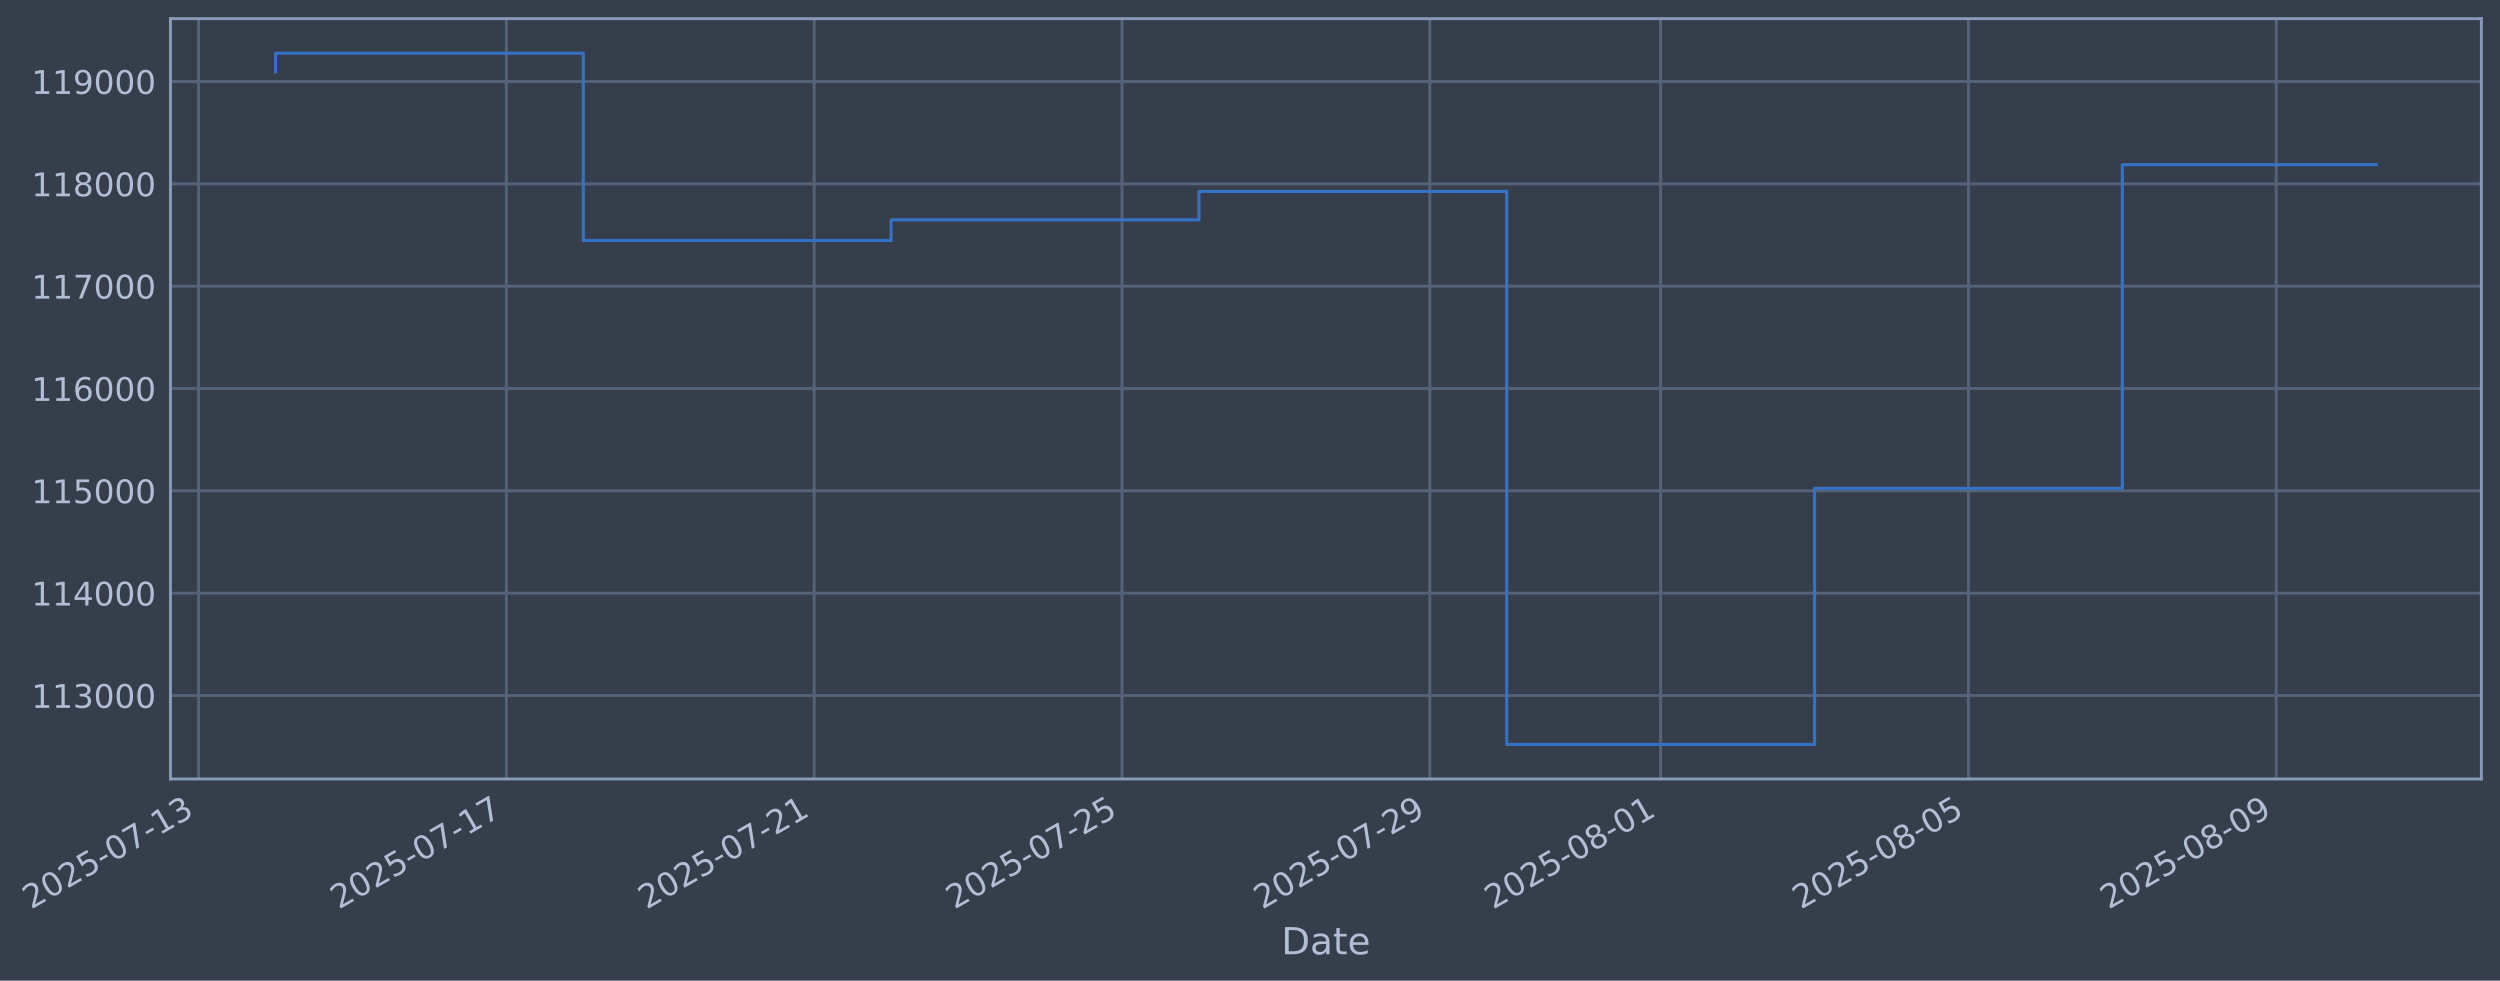
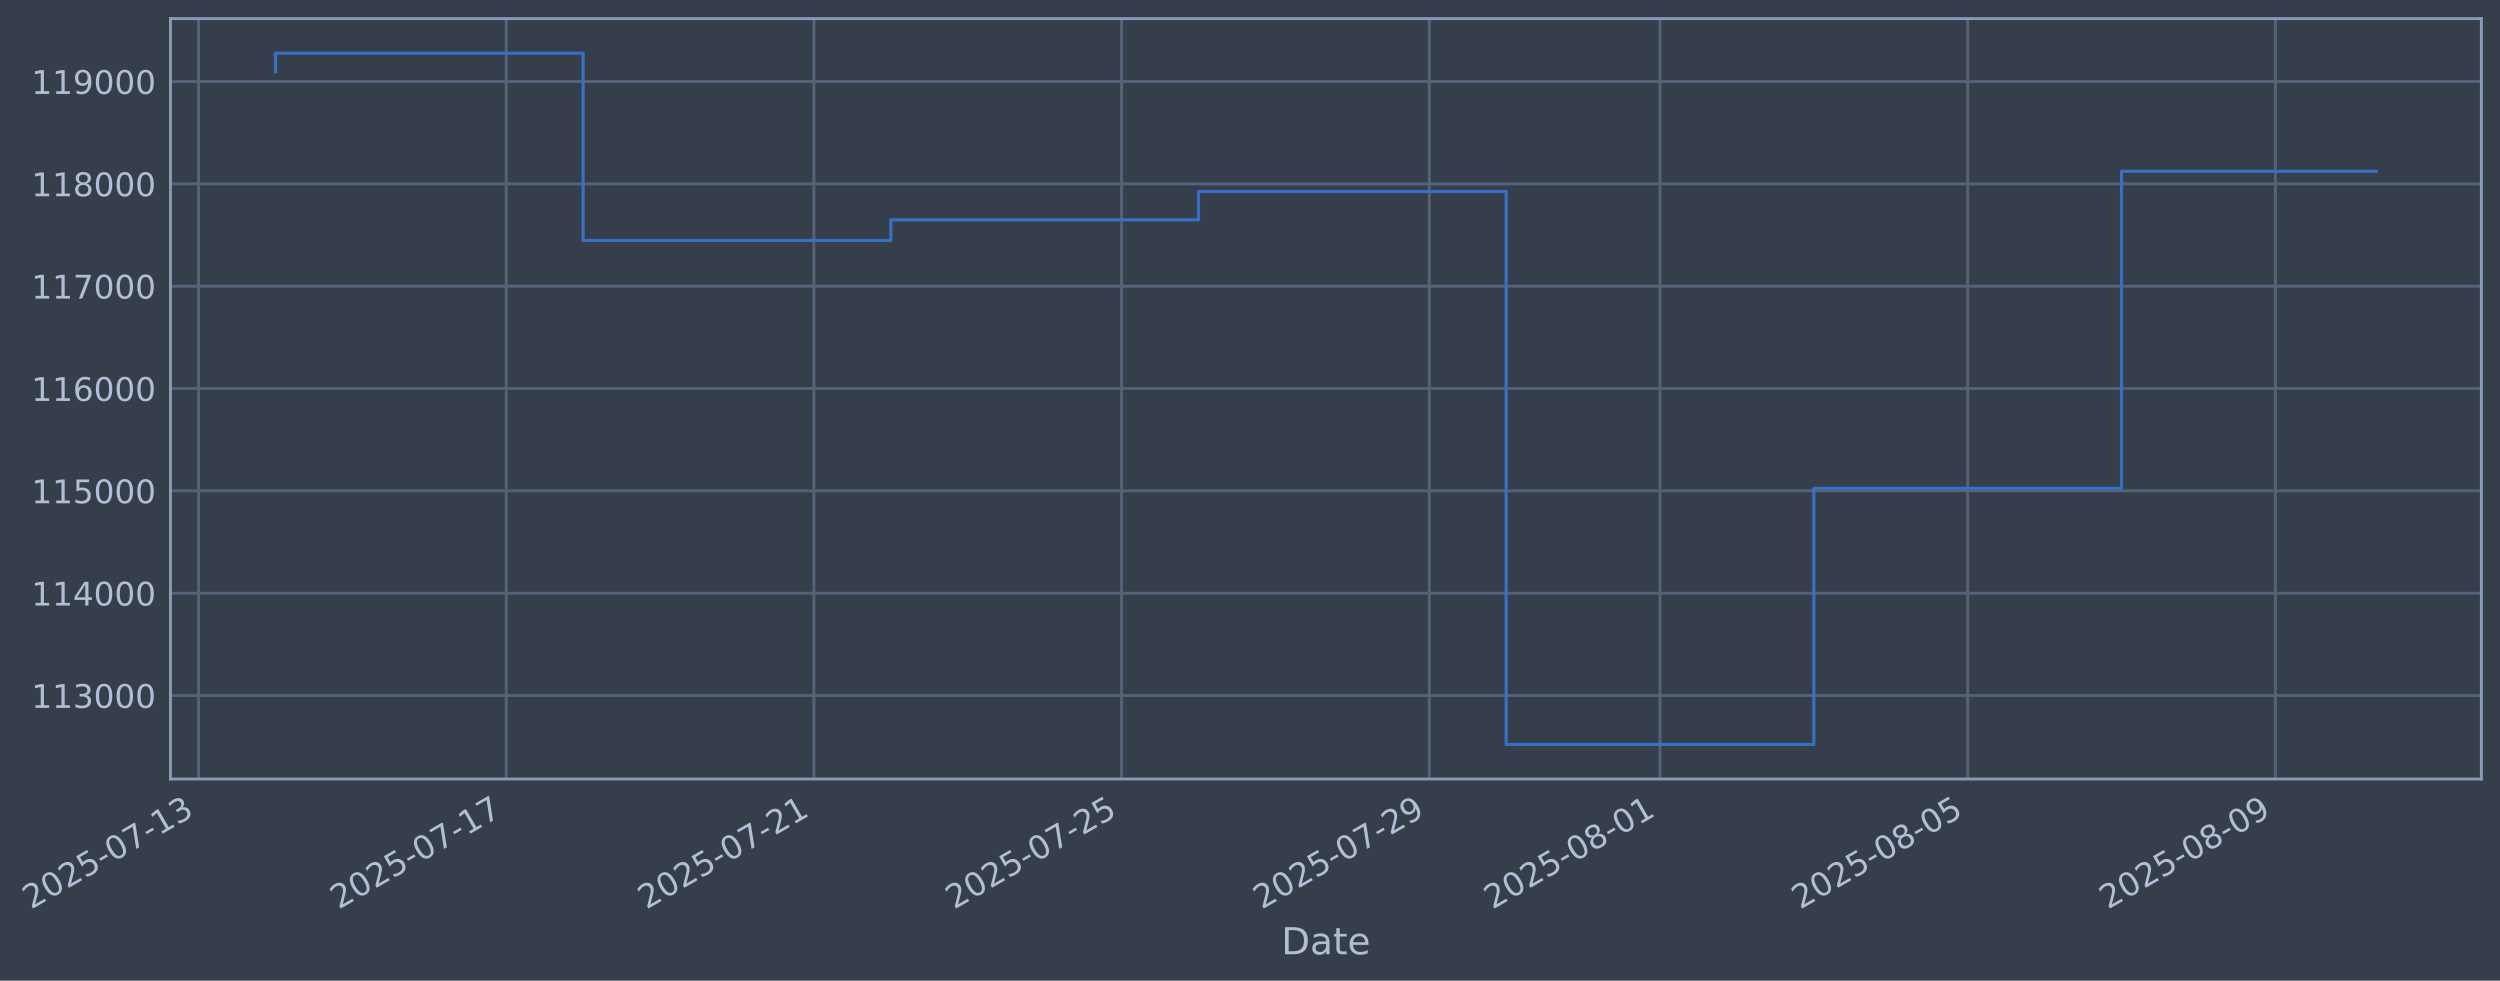
- <svg xmlns="http://www.w3.org/2000/svg" xmlns:xlink="http://www.w3.org/1999/xlink" width="965.86pt" height="378.87pt" viewBox="0 0 965.86 378.87" version="1.1">
+ <svg xmlns="http://www.w3.org/2000/svg" xmlns:xlink="http://www.w3.org/1999/xlink" width="965.848pt" height="378.87pt" viewBox="0 0 965.848 378.87" version="1.1">
  <defs>
    <style type="text/css">*{stroke-linejoin: round; stroke-linecap: butt}</style>
  </defs>
  <g id="figure_1">
    <g id="patch_1">
-       <path d="M 0 378.87  L 965.86 378.87  L 965.86 0  L 0 0  z " style="fill: #373e4b" />
+       <path d="M 0 378.87  L 965.848 378.87  L 965.848 0  L 0 0  z " style="fill: #373e4b" />
    </g>
    <g id="axes_1">
      <g id="patch_2">
-         <path d="M 65.86 300.96  L 958.66 300.96  L 958.66 7.2  L 65.86 7.2  z " style="fill: #373e4b" />
+         <path d="M 65.848 300.96  L 958.648 300.96  L 958.648 7.2  L 65.848 7.2  z " style="fill: #373e4b" />
      </g>
      <g id="matplotlib.axis_1">
        <g id="xtick_1">
          <g id="line2d_1">
-             <path d="M 76.713 300.96  L 76.713 7.2  " clip-path="url(#pcfb2d35279)" style="fill: none; stroke: #546379; stroke-width: 1.12; stroke-linecap: square" />
+             <path d="M 76.713 300.96  L 76.713 7.2  " clip-path="url(#pbd24db9687)" style="fill: none; stroke: #546379; stroke-width: 1.12; stroke-linecap: square" />
          </g>
          <g id="line2d_2" />
          <g id="text_1">
            <g style="fill: #b1bed6" transform="translate(11.98702 351.4642) rotate(-30) scale(0.126 -0.126)">
              <defs>
                <path id="DejaVuSans-32" d="M 1228 531  L 3431 531  L 3431 0  L 469 0  L 469 531  Q 828 903 1448 1529  Q 2069 2156 2228 2338  Q 2531 2678 2651 2914  Q 2772 3150 2772 3378  Q 2772 3750 2511 3984  Q 2250 4219 1831 4219  Q 1534 4219 1204 4116  Q 875 4013 500 3803  L 500 4441  Q 881 4594 1212 4672  Q 1544 4750 1819 4750  Q 2544 4750 2975 4387  Q 3406 4025 3406 3419  Q 3406 3131 3298 2873  Q 3191 2616 2906 2266  Q 2828 2175 2409 1742  Q 1991 1309 1228 531  z " transform="scale(0.015625)" />
                <path id="DejaVuSans-30" d="M 2034 4250  Q 1547 4250 1301 3770  Q 1056 3291 1056 2328  Q 1056 1369 1301 889  Q 1547 409 2034 409  Q 2525 409 2770 889  Q 3016 1369 3016 2328  Q 3016 3291 2770 3770  Q 2525 4250 2034 4250  z M 2034 4750  Q 2819 4750 3233 4129  Q 3647 3509 3647 2328  Q 3647 1150 3233 529  Q 2819 -91 2034 -91  Q 1250 -91 836 529  Q 422 1150 422 2328  Q 422 3509 836 4129  Q 1250 4750 2034 4750  z " transform="scale(0.015625)" />
                <path id="DejaVuSans-35" d="M 691 4666  L 3169 4666  L 3169 4134  L 1269 4134  L 1269 2991  Q 1406 3038 1543 3061  Q 1681 3084 1819 3084  Q 2600 3084 3056 2656  Q 3513 2228 3513 1497  Q 3513 744 3044 326  Q 2575 -91 1722 -91  Q 1428 -91 1123 -41  Q 819 9 494 109  L 494 744  Q 775 591 1075 516  Q 1375 441 1709 441  Q 2250 441 2565 725  Q 2881 1009 2881 1497  Q 2881 1984 2565 2268  Q 2250 2553 1709 2553  Q 1456 2553 1204 2497  Q 953 2441 691 2322  L 691 4666  z " transform="scale(0.015625)" />
                <path id="DejaVuSans-2d" d="M 313 2009  L 1997 2009  L 1997 1497  L 313 1497  L 313 2009  z " transform="scale(0.015625)" />
                <path id="DejaVuSans-37" d="M 525 4666  L 3525 4666  L 3525 4397  L 1831 0  L 1172 0  L 2766 4134  L 525 4134  L 525 4666  z " transform="scale(0.015625)" />
                <path id="DejaVuSans-31" d="M 794 531  L 1825 531  L 1825 4091  L 703 3866  L 703 4441  L 1819 4666  L 2450 4666  L 2450 531  L 3481 531  L 3481 0  L 794 0  L 794 531  z " transform="scale(0.015625)" />
                <path id="DejaVuSans-33" d="M 2597 2516  Q 3050 2419 3304 2112  Q 3559 1806 3559 1356  Q 3559 666 3084 287  Q 2609 -91 1734 -91  Q 1441 -91 1130 -33  Q 819 25 488 141  L 488 750  Q 750 597 1062 519  Q 1375 441 1716 441  Q 2309 441 2620 675  Q 2931 909 2931 1356  Q 2931 1769 2642 2001  Q 2353 2234 1838 2234  L 1294 2234  L 1294 2753  L 1863 2753  Q 2328 2753 2575 2939  Q 2822 3125 2822 3475  Q 2822 3834 2567 4026  Q 2313 4219 1838 4219  Q 1578 4219 1281 4162  Q 984 4106 628 3988  L 628 4550  Q 988 4650 1302 4700  Q 1616 4750 1894 4750  Q 2613 4750 3031 4423  Q 3450 4097 3450 3541  Q 3450 3153 3228 2886  Q 3006 2619 2597 2516  z " transform="scale(0.015625)" />
              </defs>
              <use xlink:href="#DejaVuSans-32" />
              <use xlink:href="#DejaVuSans-30" transform="translate(63.62305 0)" />
              <use xlink:href="#DejaVuSans-32" transform="translate(127.2461 0)" />
              <use xlink:href="#DejaVuSans-35" transform="translate(190.8691 0)" />
              <use xlink:href="#DejaVuSans-2d" transform="translate(254.4922 0)" />
              <use xlink:href="#DejaVuSans-30" transform="translate(290.5762 0)" />
              <use xlink:href="#DejaVuSans-37" transform="translate(354.1992 0)" />
              <use xlink:href="#DejaVuSans-2d" transform="translate(417.8223 0)" />
              <use xlink:href="#DejaVuSans-31" transform="translate(453.9062 0)" />
              <use xlink:href="#DejaVuSans-33" transform="translate(517.5293 0)" />
            </g>
          </g>
        </g>
        <g id="xtick_2">
          <g id="line2d_3">
-             <path d="M 195.631 300.96  L 195.631 7.2  " clip-path="url(#pcfb2d35279)" style="fill: none; stroke: #546379; stroke-width: 1.12; stroke-linecap: square" />
+             <path d="M 195.58 300.96  L 195.58 7.2  " clip-path="url(#pbd24db9687)" style="fill: none; stroke: #546379; stroke-width: 1.12; stroke-linecap: square" />
          </g>
          <g id="line2d_4" />
          <g id="text_2">
-             <g style="fill: #b1bed6" transform="translate(130.9054 351.4642) rotate(-30) scale(0.126 -0.126)">
+             <g style="fill: #b1bed6" transform="translate(130.8542 351.4642) rotate(-30) scale(0.126 -0.126)">
              <use xlink:href="#DejaVuSans-32" />
              <use xlink:href="#DejaVuSans-30" transform="translate(63.62305 0)" />
              <use xlink:href="#DejaVuSans-32" transform="translate(127.2461 0)" />
              <use xlink:href="#DejaVuSans-35" transform="translate(190.8691 0)" />
              <use xlink:href="#DejaVuSans-2d" transform="translate(254.4922 0)" />
              <use xlink:href="#DejaVuSans-30" transform="translate(290.5762 0)" />
              <use xlink:href="#DejaVuSans-37" transform="translate(354.1992 0)" />
              <use xlink:href="#DejaVuSans-2d" transform="translate(417.8223 0)" />
              <use xlink:href="#DejaVuSans-31" transform="translate(453.9062 0)" />
              <use xlink:href="#DejaVuSans-37" transform="translate(517.5293 0)" />
            </g>
          </g>
        </g>
        <g id="xtick_3">
          <g id="line2d_5">
-             <path d="M 314.549 300.96  L 314.549 7.2  " clip-path="url(#pcfb2d35279)" style="fill: none; stroke: #546379; stroke-width: 1.12; stroke-linecap: square" />
+             <path d="M 314.447 300.96  L 314.447 7.2  " clip-path="url(#pbd24db9687)" style="fill: none; stroke: #546379; stroke-width: 1.12; stroke-linecap: square" />
          </g>
          <g id="line2d_6" />
          <g id="text_3">
-             <g style="fill: #b1bed6" transform="translate(249.8238 351.4642) rotate(-30) scale(0.126 -0.126)">
+             <g style="fill: #b1bed6" transform="translate(249.7214 351.4642) rotate(-30) scale(0.126 -0.126)">
              <use xlink:href="#DejaVuSans-32" />
              <use xlink:href="#DejaVuSans-30" transform="translate(63.62305 0)" />
              <use xlink:href="#DejaVuSans-32" transform="translate(127.2461 0)" />
              <use xlink:href="#DejaVuSans-35" transform="translate(190.8691 0)" />
              <use xlink:href="#DejaVuSans-2d" transform="translate(254.4922 0)" />
              <use xlink:href="#DejaVuSans-30" transform="translate(290.5762 0)" />
              <use xlink:href="#DejaVuSans-37" transform="translate(354.1992 0)" />
              <use xlink:href="#DejaVuSans-2d" transform="translate(417.8223 0)" />
              <use xlink:href="#DejaVuSans-32" transform="translate(453.9062 0)" />
              <use xlink:href="#DejaVuSans-31" transform="translate(517.5293 0)" />
            </g>
          </g>
        </g>
        <g id="xtick_4">
          <g id="line2d_7">
-             <path d="M 433.468 300.96  L 433.468 7.2  " clip-path="url(#pcfb2d35279)" style="fill: none; stroke: #546379; stroke-width: 1.12; stroke-linecap: square" />
+             <path d="M 433.314 300.96  L 433.314 7.2  " clip-path="url(#pbd24db9687)" style="fill: none; stroke: #546379; stroke-width: 1.12; stroke-linecap: square" />
          </g>
          <g id="line2d_8" />
          <g id="text_4">
-             <g style="fill: #b1bed6" transform="translate(368.7422 351.4642) rotate(-30) scale(0.126 -0.126)">
+             <g style="fill: #b1bed6" transform="translate(368.5885 351.4642) rotate(-30) scale(0.126 -0.126)">
              <use xlink:href="#DejaVuSans-32" />
              <use xlink:href="#DejaVuSans-30" transform="translate(63.62305 0)" />
              <use xlink:href="#DejaVuSans-32" transform="translate(127.2461 0)" />
              <use xlink:href="#DejaVuSans-35" transform="translate(190.8691 0)" />
              <use xlink:href="#DejaVuSans-2d" transform="translate(254.4922 0)" />
              <use xlink:href="#DejaVuSans-30" transform="translate(290.5762 0)" />
              <use xlink:href="#DejaVuSans-37" transform="translate(354.1992 0)" />
              <use xlink:href="#DejaVuSans-2d" transform="translate(417.8223 0)" />
              <use xlink:href="#DejaVuSans-32" transform="translate(453.9062 0)" />
              <use xlink:href="#DejaVuSans-35" transform="translate(517.5293 0)" />
            </g>
          </g>
        </g>
        <g id="xtick_5">
          <g id="line2d_9">
-             <path d="M 552.386 300.96  L 552.386 7.2  " clip-path="url(#pcfb2d35279)" style="fill: none; stroke: #546379; stroke-width: 1.12; stroke-linecap: square" />
+             <path d="M 552.181 300.96  L 552.181 7.2  " clip-path="url(#pbd24db9687)" style="fill: none; stroke: #546379; stroke-width: 1.12; stroke-linecap: square" />
          </g>
          <g id="line2d_10" />
          <g id="text_5">
-             <g style="fill: #b1bed6" transform="translate(487.6607 351.4642) rotate(-30) scale(0.126 -0.126)">
+             <g style="fill: #b1bed6" transform="translate(487.4557 351.4642) rotate(-30) scale(0.126 -0.126)">
              <defs>
                <path id="DejaVuSans-39" d="M 703 97  L 703 672  Q 941 559 1184 500  Q 1428 441 1663 441  Q 2288 441 2617 861  Q 2947 1281 2994 2138  Q 2813 1869 2534 1725  Q 2256 1581 1919 1581  Q 1219 1581 811 2004  Q 403 2428 403 3163  Q 403 3881 828 4315  Q 1253 4750 1959 4750  Q 2769 4750 3195 4129  Q 3622 3509 3622 2328  Q 3622 1225 3098 567  Q 2575 -91 1691 -91  Q 1453 -91 1209 -44  Q 966 3 703 97  z M 1959 2075  Q 2384 2075 2632 2365  Q 2881 2656 2881 3163  Q 2881 3666 2632 3958  Q 2384 4250 1959 4250  Q 1534 4250 1286 3958  Q 1038 3666 1038 3163  Q 1038 2656 1286 2365  Q 1534 2075 1959 2075  z " transform="scale(0.015625)" />
              </defs>
              <use xlink:href="#DejaVuSans-32" />
              <use xlink:href="#DejaVuSans-30" transform="translate(63.62305 0)" />
              <use xlink:href="#DejaVuSans-32" transform="translate(127.2461 0)" />
              <use xlink:href="#DejaVuSans-35" transform="translate(190.8691 0)" />
              <use xlink:href="#DejaVuSans-2d" transform="translate(254.4922 0)" />
              <use xlink:href="#DejaVuSans-30" transform="translate(290.5762 0)" />
              <use xlink:href="#DejaVuSans-37" transform="translate(354.1992 0)" />
              <use xlink:href="#DejaVuSans-2d" transform="translate(417.8223 0)" />
              <use xlink:href="#DejaVuSans-32" transform="translate(453.9062 0)" />
              <use xlink:href="#DejaVuSans-39" transform="translate(517.5293 0)" />
            </g>
          </g>
        </g>
        <g id="xtick_6">
          <g id="line2d_11">
-             <path d="M 641.575 300.96  L 641.575 7.2  " clip-path="url(#pcfb2d35279)" style="fill: none; stroke: #546379; stroke-width: 1.12; stroke-linecap: square" />
+             <path d="M 641.332 300.96  L 641.332 7.2  " clip-path="url(#pbd24db9687)" style="fill: none; stroke: #546379; stroke-width: 1.12; stroke-linecap: square" />
          </g>
          <g id="line2d_12" />
          <g id="text_6">
-             <g style="fill: #b1bed6" transform="translate(576.8495 351.4642) rotate(-30) scale(0.126 -0.126)">
+             <g style="fill: #b1bed6" transform="translate(576.6061 351.4642) rotate(-30) scale(0.126 -0.126)">
              <defs>
                <path id="DejaVuSans-38" d="M 2034 2216  Q 1584 2216 1326 1975  Q 1069 1734 1069 1313  Q 1069 891 1326 650  Q 1584 409 2034 409  Q 2484 409 2743 651  Q 3003 894 3003 1313  Q 3003 1734 2745 1975  Q 2488 2216 2034 2216  z M 1403 2484  Q 997 2584 770 2862  Q 544 3141 544 3541  Q 544 4100 942 4425  Q 1341 4750 2034 4750  Q 2731 4750 3128 4425  Q 3525 4100 3525 3541  Q 3525 3141 3298 2862  Q 3072 2584 2669 2484  Q 3125 2378 3379 2068  Q 3634 1759 3634 1313  Q 3634 634 3220 271  Q 2806 -91 2034 -91  Q 1263 -91 848 271  Q 434 634 434 1313  Q 434 1759 690 2068  Q 947 2378 1403 2484  z M 1172 3481  Q 1172 3119 1398 2916  Q 1625 2713 2034 2713  Q 2441 2713 2670 2916  Q 2900 3119 2900 3481  Q 2900 3844 2670 4047  Q 2441 4250 2034 4250  Q 1625 4250 1398 4047  Q 1172 3844 1172 3481  z " transform="scale(0.015625)" />
              </defs>
              <use xlink:href="#DejaVuSans-32" />
              <use xlink:href="#DejaVuSans-30" transform="translate(63.62305 0)" />
              <use xlink:href="#DejaVuSans-32" transform="translate(127.2461 0)" />
              <use xlink:href="#DejaVuSans-35" transform="translate(190.8691 0)" />
              <use xlink:href="#DejaVuSans-2d" transform="translate(254.4922 0)" />
              <use xlink:href="#DejaVuSans-30" transform="translate(290.5762 0)" />
              <use xlink:href="#DejaVuSans-38" transform="translate(354.1992 0)" />
              <use xlink:href="#DejaVuSans-2d" transform="translate(417.8223 0)" />
              <use xlink:href="#DejaVuSans-30" transform="translate(453.9062 0)" />
              <use xlink:href="#DejaVuSans-31" transform="translate(517.5293 0)" />
            </g>
          </g>
        </g>
        <g id="xtick_7">
          <g id="line2d_13">
-             <path d="M 760.493 300.96  L 760.493 7.2  " clip-path="url(#pcfb2d35279)" style="fill: none; stroke: #546379; stroke-width: 1.12; stroke-linecap: square" />
+             <path d="M 760.199 300.96  L 760.199 7.2  " clip-path="url(#pbd24db9687)" style="fill: none; stroke: #546379; stroke-width: 1.12; stroke-linecap: square" />
          </g>
          <g id="line2d_14" />
          <g id="text_7">
-             <g style="fill: #b1bed6" transform="translate(695.7679 351.4642) rotate(-30) scale(0.126 -0.126)">
+             <g style="fill: #b1bed6" transform="translate(695.4733 351.4642) rotate(-30) scale(0.126 -0.126)">
              <use xlink:href="#DejaVuSans-32" />
              <use xlink:href="#DejaVuSans-30" transform="translate(63.62305 0)" />
              <use xlink:href="#DejaVuSans-32" transform="translate(127.2461 0)" />
              <use xlink:href="#DejaVuSans-35" transform="translate(190.8691 0)" />
              <use xlink:href="#DejaVuSans-2d" transform="translate(254.4922 0)" />
              <use xlink:href="#DejaVuSans-30" transform="translate(290.5762 0)" />
              <use xlink:href="#DejaVuSans-38" transform="translate(354.1992 0)" />
              <use xlink:href="#DejaVuSans-2d" transform="translate(417.8223 0)" />
              <use xlink:href="#DejaVuSans-30" transform="translate(453.9062 0)" />
              <use xlink:href="#DejaVuSans-35" transform="translate(517.5293 0)" />
            </g>
          </g>
        </g>
        <g id="xtick_8">
          <g id="line2d_15">
-             <path d="M 879.412 300.96  L 879.412 7.2  " clip-path="url(#pcfb2d35279)" style="fill: none; stroke: #546379; stroke-width: 1.12; stroke-linecap: square" />
+             <path d="M 879.066 300.96  L 879.066 7.2  " clip-path="url(#pbd24db9687)" style="fill: none; stroke: #546379; stroke-width: 1.12; stroke-linecap: square" />
          </g>
          <g id="line2d_16" />
          <g id="text_8">
-             <g style="fill: #b1bed6" transform="translate(814.6863 351.4642) rotate(-30) scale(0.126 -0.126)">
+             <g style="fill: #b1bed6" transform="translate(814.3405 351.4642) rotate(-30) scale(0.126 -0.126)">
              <use xlink:href="#DejaVuSans-32" />
              <use xlink:href="#DejaVuSans-30" transform="translate(63.62305 0)" />
              <use xlink:href="#DejaVuSans-32" transform="translate(127.2461 0)" />
              <use xlink:href="#DejaVuSans-35" transform="translate(190.8691 0)" />
              <use xlink:href="#DejaVuSans-2d" transform="translate(254.4922 0)" />
              <use xlink:href="#DejaVuSans-30" transform="translate(290.5762 0)" />
              <use xlink:href="#DejaVuSans-38" transform="translate(354.1992 0)" />
              <use xlink:href="#DejaVuSans-2d" transform="translate(417.8223 0)" />
              <use xlink:href="#DejaVuSans-30" transform="translate(453.9062 0)" />
              <use xlink:href="#DejaVuSans-39" transform="translate(517.5293 0)" />
            </g>
          </g>
        </g>
        <g id="text_9">
-           <g style="fill: #b1bed6" transform="translate(495.0512 368.6753) scale(0.144 -0.144)">
+           <g style="fill: #b1bed6" transform="translate(495.0384 368.6753) scale(0.144 -0.144)">
            <defs>
              <path id="DejaVuSans-44" d="M 1259 4147  L 1259 519  L 2022 519  Q 2988 519 3436 956  Q 3884 1394 3884 2338  Q 3884 3275 3436 3711  Q 2988 4147 2022 4147  L 1259 4147  z M 628 4666  L 1925 4666  Q 3281 4666 3915 4102  Q 4550 3538 4550 2338  Q 4550 1131 3912 565  Q 3275 0 1925 0  L 628 0  L 628 4666  z " transform="scale(0.015625)" />
              <path id="DejaVuSans-61" d="M 2194 1759  Q 1497 1759 1228 1600  Q 959 1441 959 1056  Q 959 750 1161 570  Q 1363 391 1709 391  Q 2188 391 2477 730  Q 2766 1069 2766 1631  L 2766 1759  L 2194 1759  z M 3341 1997  L 3341 0  L 2766 0  L 2766 531  Q 2569 213 2275 61  Q 1981 -91 1556 -91  Q 1019 -91 701 211  Q 384 513 384 1019  Q 384 1609 779 1909  Q 1175 2209 1959 2209  L 2766 2209  L 2766 2266  Q 2766 2663 2505 2880  Q 2244 3097 1772 3097  Q 1472 3097 1187 3025  Q 903 2953 641 2809  L 641 3341  Q 956 3463 1253 3523  Q 1550 3584 1831 3584  Q 2591 3584 2966 3190  Q 3341 2797 3341 1997  z " transform="scale(0.015625)" />
              <path id="DejaVuSans-74" d="M 1172 4494  L 1172 3500  L 2356 3500  L 2356 3053  L 1172 3053  L 1172 1153  Q 1172 725 1289 603  Q 1406 481 1766 481  L 2356 481  L 2356 0  L 1766 0  Q 1100 0 847 248  Q 594 497 594 1153  L 594 3053  L 172 3053  L 172 3500  L 594 3500  L 594 4494  L 1172 4494  z " transform="scale(0.015625)" />
              <path id="DejaVuSans-65" d="M 3597 1894  L 3597 1613  L 953 1613  Q 991 1019 1311 708  Q 1631 397 2203 397  Q 2534 397 2845 478  Q 3156 559 3463 722  L 3463 178  Q 3153 47 2828 -22  Q 2503 -91 2169 -91  Q 1331 -91 842 396  Q 353 884 353 1716  Q 353 2575 817 3079  Q 1281 3584 2069 3584  Q 2775 3584 3186 3129  Q 3597 2675 3597 1894  z M 3022 2063  Q 3016 2534 2758 2815  Q 2500 3097 2075 3097  Q 1594 3097 1305 2825  Q 1016 2553 972 2059  L 3022 2063  z " transform="scale(0.015625)" />
            </defs>
            <use xlink:href="#DejaVuSans-44" />
            <use xlink:href="#DejaVuSans-61" transform="translate(77.00195 0)" />
            <use xlink:href="#DejaVuSans-74" transform="translate(138.2812 0)" />
            <use xlink:href="#DejaVuSans-65" transform="translate(177.4902 0)" />
          </g>
        </g>
      </g>
      <g id="matplotlib.axis_2">
        <g id="ytick_1">
          <g id="line2d_17">
-             <path d="M 65.86 268.698  L 958.66 268.698  " clip-path="url(#pcfb2d35279)" style="fill: none; stroke: #546379; stroke-width: 1.12; stroke-linecap: square" />
+             <path d="M 65.848 268.698  L 958.648 268.698  " clip-path="url(#pbd24db9687)" style="fill: none; stroke: #546379; stroke-width: 1.12; stroke-linecap: square" />
          </g>
          <g id="line2d_18" />
          <g id="text_10">
-             <g style="fill: #b1bed6" transform="translate(12.15981 273.4854) scale(0.126 -0.126)">
+             <g style="fill: #b1bed6" transform="translate(12.147 273.4854) scale(0.126 -0.126)">
              <use xlink:href="#DejaVuSans-31" />
              <use xlink:href="#DejaVuSans-31" transform="translate(63.62305 0)" />
              <use xlink:href="#DejaVuSans-33" transform="translate(127.2461 0)" />
              <use xlink:href="#DejaVuSans-30" transform="translate(190.8691 0)" />
              <use xlink:href="#DejaVuSans-30" transform="translate(254.4922 0)" />
              <use xlink:href="#DejaVuSans-30" transform="translate(318.1152 0)" />
            </g>
          </g>
        </g>
        <g id="ytick_2">
          <g id="line2d_19">
-             <path d="M 65.86 229.165  L 958.66 229.165  " clip-path="url(#pcfb2d35279)" style="fill: none; stroke: #546379; stroke-width: 1.12; stroke-linecap: square" />
+             <path d="M 65.848 229.165  L 958.648 229.165  " clip-path="url(#pbd24db9687)" style="fill: none; stroke: #546379; stroke-width: 1.12; stroke-linecap: square" />
          </g>
          <g id="line2d_20" />
          <g id="text_11">
-             <g style="fill: #b1bed6" transform="translate(12.15981 233.952) scale(0.126 -0.126)">
+             <g style="fill: #b1bed6" transform="translate(12.147 233.952) scale(0.126 -0.126)">
              <defs>
                <path id="DejaVuSans-34" d="M 2419 4116  L 825 1625  L 2419 1625  L 2419 4116  z M 2253 4666  L 3047 4666  L 3047 1625  L 3713 1625  L 3713 1100  L 3047 1100  L 3047 0  L 2419 0  L 2419 1100  L 313 1100  L 313 1709  L 2253 4666  z " transform="scale(0.015625)" />
              </defs>
              <use xlink:href="#DejaVuSans-31" />
              <use xlink:href="#DejaVuSans-31" transform="translate(63.62305 0)" />
              <use xlink:href="#DejaVuSans-34" transform="translate(127.2461 0)" />
              <use xlink:href="#DejaVuSans-30" transform="translate(190.8691 0)" />
              <use xlink:href="#DejaVuSans-30" transform="translate(254.4922 0)" />
              <use xlink:href="#DejaVuSans-30" transform="translate(318.1152 0)" />
            </g>
          </g>
        </g>
        <g id="ytick_3">
          <g id="line2d_21">
-             <path d="M 65.86 189.631  L 958.66 189.631  " clip-path="url(#pcfb2d35279)" style="fill: none; stroke: #546379; stroke-width: 1.12; stroke-linecap: square" />
+             <path d="M 65.848 189.631  L 958.648 189.631  " clip-path="url(#pbd24db9687)" style="fill: none; stroke: #546379; stroke-width: 1.12; stroke-linecap: square" />
          </g>
          <g id="line2d_22" />
          <g id="text_12">
-             <g style="fill: #b1bed6" transform="translate(12.15981 194.4185) scale(0.126 -0.126)">
+             <g style="fill: #b1bed6" transform="translate(12.147 194.4185) scale(0.126 -0.126)">
              <use xlink:href="#DejaVuSans-31" />
              <use xlink:href="#DejaVuSans-31" transform="translate(63.62305 0)" />
              <use xlink:href="#DejaVuSans-35" transform="translate(127.2461 0)" />
              <use xlink:href="#DejaVuSans-30" transform="translate(190.8691 0)" />
              <use xlink:href="#DejaVuSans-30" transform="translate(254.4922 0)" />
              <use xlink:href="#DejaVuSans-30" transform="translate(318.1152 0)" />
            </g>
          </g>
        </g>
        <g id="ytick_4">
          <g id="line2d_23">
-             <path d="M 65.86 150.098  L 958.66 150.098  " clip-path="url(#pcfb2d35279)" style="fill: none; stroke: #546379; stroke-width: 1.12; stroke-linecap: square" />
+             <path d="M 65.848 150.098  L 958.648 150.098  " clip-path="url(#pbd24db9687)" style="fill: none; stroke: #546379; stroke-width: 1.12; stroke-linecap: square" />
          </g>
          <g id="line2d_24" />
          <g id="text_13">
-             <g style="fill: #b1bed6" transform="translate(12.15981 154.885) scale(0.126 -0.126)">
+             <g style="fill: #b1bed6" transform="translate(12.147 154.885) scale(0.126 -0.126)">
              <defs>
                <path id="DejaVuSans-36" d="M 2113 2584  Q 1688 2584 1439 2293  Q 1191 2003 1191 1497  Q 1191 994 1439 701  Q 1688 409 2113 409  Q 2538 409 2786 701  Q 3034 994 3034 1497  Q 3034 2003 2786 2293  Q 2538 2584 2113 2584  z M 3366 4563  L 3366 3988  Q 3128 4100 2886 4159  Q 2644 4219 2406 4219  Q 1781 4219 1451 3797  Q 1122 3375 1075 2522  Q 1259 2794 1537 2939  Q 1816 3084 2150 3084  Q 2853 3084 3261 2657  Q 3669 2231 3669 1497  Q 3669 778 3244 343  Q 2819 -91 2113 -91  Q 1303 -91 875 529  Q 447 1150 447 2328  Q 447 3434 972 4092  Q 1497 4750 2381 4750  Q 2619 4750 2861 4703  Q 3103 4656 3366 4563  z " transform="scale(0.015625)" />
              </defs>
              <use xlink:href="#DejaVuSans-31" />
              <use xlink:href="#DejaVuSans-31" transform="translate(63.62305 0)" />
              <use xlink:href="#DejaVuSans-36" transform="translate(127.2461 0)" />
              <use xlink:href="#DejaVuSans-30" transform="translate(190.8691 0)" />
              <use xlink:href="#DejaVuSans-30" transform="translate(254.4922 0)" />
              <use xlink:href="#DejaVuSans-30" transform="translate(318.1152 0)" />
            </g>
          </g>
        </g>
        <g id="ytick_5">
          <g id="line2d_25">
-             <path d="M 65.86 110.565  L 958.66 110.565  " clip-path="url(#pcfb2d35279)" style="fill: none; stroke: #546379; stroke-width: 1.12; stroke-linecap: square" />
+             <path d="M 65.848 110.565  L 958.648 110.565  " clip-path="url(#pbd24db9687)" style="fill: none; stroke: #546379; stroke-width: 1.12; stroke-linecap: square" />
          </g>
          <g id="line2d_26" />
          <g id="text_14">
-             <g style="fill: #b1bed6" transform="translate(12.15981 115.3515) scale(0.126 -0.126)">
+             <g style="fill: #b1bed6" transform="translate(12.147 115.3515) scale(0.126 -0.126)">
              <use xlink:href="#DejaVuSans-31" />
              <use xlink:href="#DejaVuSans-31" transform="translate(63.62305 0)" />
              <use xlink:href="#DejaVuSans-37" transform="translate(127.2461 0)" />
              <use xlink:href="#DejaVuSans-30" transform="translate(190.8691 0)" />
              <use xlink:href="#DejaVuSans-30" transform="translate(254.4922 0)" />
              <use xlink:href="#DejaVuSans-30" transform="translate(318.1152 0)" />
            </g>
          </g>
        </g>
        <g id="ytick_6">
          <g id="line2d_27">
-             <path d="M 65.86 71.031  L 958.66 71.031  " clip-path="url(#pcfb2d35279)" style="fill: none; stroke: #546379; stroke-width: 1.12; stroke-linecap: square" />
+             <path d="M 65.848 71.031  L 958.648 71.031  " clip-path="url(#pbd24db9687)" style="fill: none; stroke: #546379; stroke-width: 1.12; stroke-linecap: square" />
          </g>
          <g id="line2d_28" />
          <g id="text_15">
-             <g style="fill: #b1bed6" transform="translate(12.15981 75.81806) scale(0.126 -0.126)">
+             <g style="fill: #b1bed6" transform="translate(12.147 75.81806) scale(0.126 -0.126)">
              <use xlink:href="#DejaVuSans-31" />
              <use xlink:href="#DejaVuSans-31" transform="translate(63.62305 0)" />
              <use xlink:href="#DejaVuSans-38" transform="translate(127.2461 0)" />
              <use xlink:href="#DejaVuSans-30" transform="translate(190.8691 0)" />
              <use xlink:href="#DejaVuSans-30" transform="translate(254.4922 0)" />
              <use xlink:href="#DejaVuSans-30" transform="translate(318.1152 0)" />
            </g>
          </g>
        </g>
        <g id="ytick_7">
          <g id="line2d_29">
-             <path d="M 65.86 31.498  L 958.66 31.498  " clip-path="url(#pcfb2d35279)" style="fill: none; stroke: #546379; stroke-width: 1.12; stroke-linecap: square" />
+             <path d="M 65.848 31.498  L 958.648 31.498  " clip-path="url(#pbd24db9687)" style="fill: none; stroke: #546379; stroke-width: 1.12; stroke-linecap: square" />
          </g>
          <g id="line2d_30" />
          <g id="text_16">
-             <g style="fill: #b1bed6" transform="translate(12.15981 36.28458) scale(0.126 -0.126)">
+             <g style="fill: #b1bed6" transform="translate(12.147 36.28458) scale(0.126 -0.126)">
              <use xlink:href="#DejaVuSans-31" />
              <use xlink:href="#DejaVuSans-31" transform="translate(63.62305 0)" />
              <use xlink:href="#DejaVuSans-39" transform="translate(127.2461 0)" />
              <use xlink:href="#DejaVuSans-30" transform="translate(190.8691 0)" />
              <use xlink:href="#DejaVuSans-30" transform="translate(254.4922 0)" />
              <use xlink:href="#DejaVuSans-30" transform="translate(318.1152 0)" />
            </g>
          </g>
        </g>
      </g>
      <g id="line2d_31">
-         <path d="M 106.442 27.726  L 106.442 20.553  L 225.361 20.553  L 225.361 92.901  L 344.279 92.901  L 344.279 84.934  L 463.197 84.934  L 463.197 73.974  L 582.116 73.974  L 582.116 287.607  L 701.034 287.607  L 701.034 188.664  L 819.953 188.664  L 819.953 63.624  L 918.078 63.624  " clip-path="url(#pcfb2d35279)" style="fill: none; stroke: #3572c6; stroke-width: 1.2; stroke-linecap: square" />
+         <path d="M 106.429 27.726  L 106.429 20.553  L 225.296 20.553  L 225.296 92.901  L 344.164 92.901  L 344.164 84.934  L 463.031 84.934  L 463.031 73.974  L 581.898 73.974  L 581.898 287.607  L 700.765 287.607  L 700.765 188.664  L 819.632 188.664  L 819.632 66.174  L 918.066 66.174  " clip-path="url(#pbd24db9687)" style="fill: none; stroke: #3572c6; stroke-width: 1.2; stroke-linecap: square" />
      </g>
      <g id="patch_3">
-         <path d="M 65.86 300.96  L 65.86 7.2  " style="fill: none; stroke: #899ab8; stroke-width: 1.12; stroke-linejoin: miter; stroke-linecap: square" />
+         <path d="M 65.848 300.96  L 65.848 7.2  " style="fill: none; stroke: #899ab8; stroke-width: 1.12; stroke-linejoin: miter; stroke-linecap: square" />
      </g>
      <g id="patch_4">
-         <path d="M 958.66 300.96  L 958.66 7.2  " style="fill: none; stroke: #899ab8; stroke-width: 1.12; stroke-linejoin: miter; stroke-linecap: square" />
+         <path d="M 958.648 300.96  L 958.648 7.2  " style="fill: none; stroke: #899ab8; stroke-width: 1.12; stroke-linejoin: miter; stroke-linecap: square" />
      </g>
      <g id="patch_5">
-         <path d="M 65.86 300.96  L 958.66 300.96  " style="fill: none; stroke: #899ab8; stroke-width: 1.12; stroke-linejoin: miter; stroke-linecap: square" />
+         <path d="M 65.848 300.96  L 958.648 300.96  " style="fill: none; stroke: #899ab8; stroke-width: 1.12; stroke-linejoin: miter; stroke-linecap: square" />
      </g>
      <g id="patch_6">
-         <path d="M 65.86 7.2  L 958.66 7.2  " style="fill: none; stroke: #899ab8; stroke-width: 1.12; stroke-linejoin: miter; stroke-linecap: square" />
+         <path d="M 65.848 7.2  L 958.648 7.2  " style="fill: none; stroke: #899ab8; stroke-width: 1.12; stroke-linejoin: miter; stroke-linecap: square" />
      </g>
    </g>
  </g>
  <defs>
-     <clipPath id="pcfb2d35279">
-       <rect x="65.86" y="7.2" width="892.8" height="293.76" />
+     <clipPath id="pbd24db9687">
+       <rect x="65.848" y="7.2" width="892.8" height="293.76" />
    </clipPath>
  </defs>
</svg>
